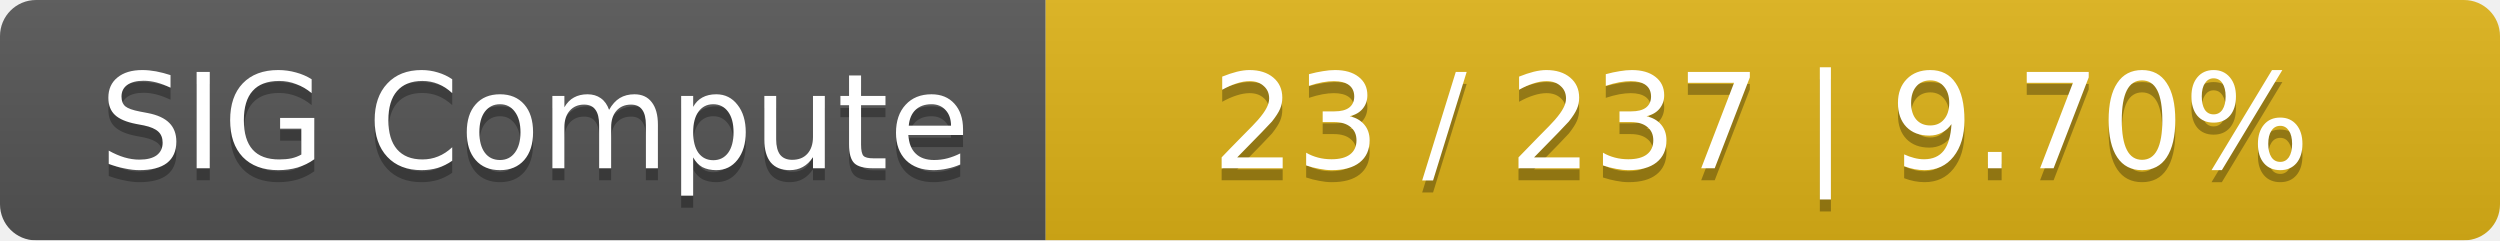
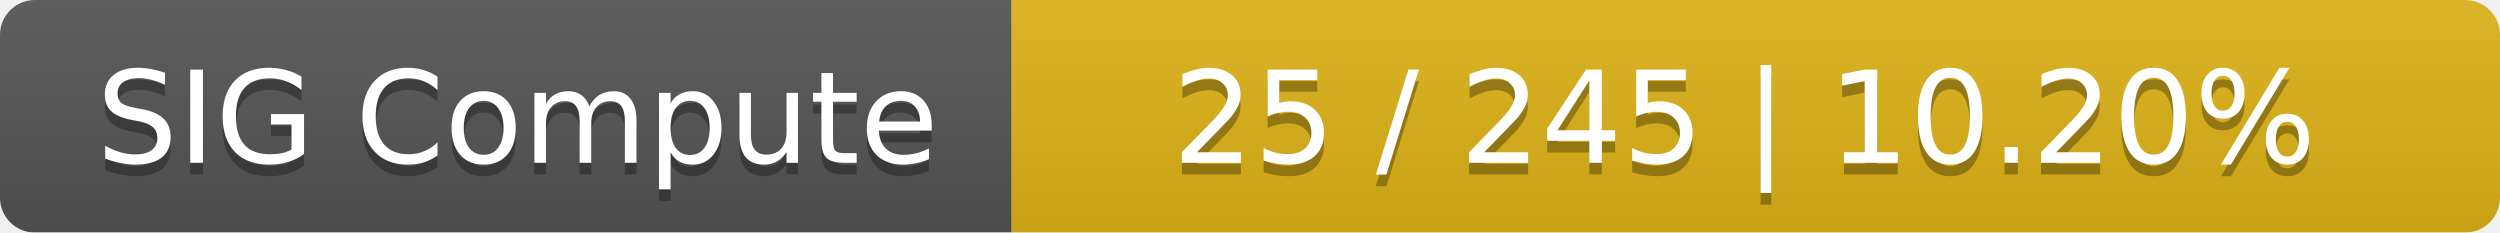
- <svg xmlns="http://www.w3.org/2000/svg" width="208" height="20">
+ <svg xmlns="http://www.w3.org/2000/svg" width="215" height="20">
  <linearGradient id="smooth" x2="0" y2="100%">
    <stop offset="0" stop-color="#bbb" stop-opacity=".1" />
    <stop offset="1" stop-opacity=".1" />
  </linearGradient>
  <mask id="round">
-     <rect width="208" height="20" rx="3" fill="#fff" />
+     <rect width="215" height="20" rx="3" fill="#fff" />
  </mask>
  <g mask="url(#round)">
    <rect width="87" height="20" fill="#555" />
-     <rect x="87" width="121" height="20" fill="#dfb317" />
-     <rect width="208" height="20" fill="url(#smooth)" />
+     <rect x="87" width="128" height="20" fill="#dfb317" />
+     <rect width="215" height="20" fill="url(#smooth)" />
  </g>
  <g fill="#fff" text-anchor="middle" font-family="DejaVu Sans,Verdana,Geneva,sans-serif" font-size="11">
    <text x="44.5" y="15" fill="#010101" fill-opacity=".3">SIG Compute</text>
    <text x="44.5" y="14">SIG Compute</text>
-     <text x="146.5" y="15" fill="#010101" fill-opacity=".3">23 / 237    |    9.70%</text>
-     <text x="146.5" y="14">23 / 237    |    9.70%</text>
+     <text x="150" y="15" fill="#010101" fill-opacity=".3">25 / 245    |    10.20%</text>
+     <text x="150" y="14">25 / 245    |    10.20%</text>
  </g>
</svg>
